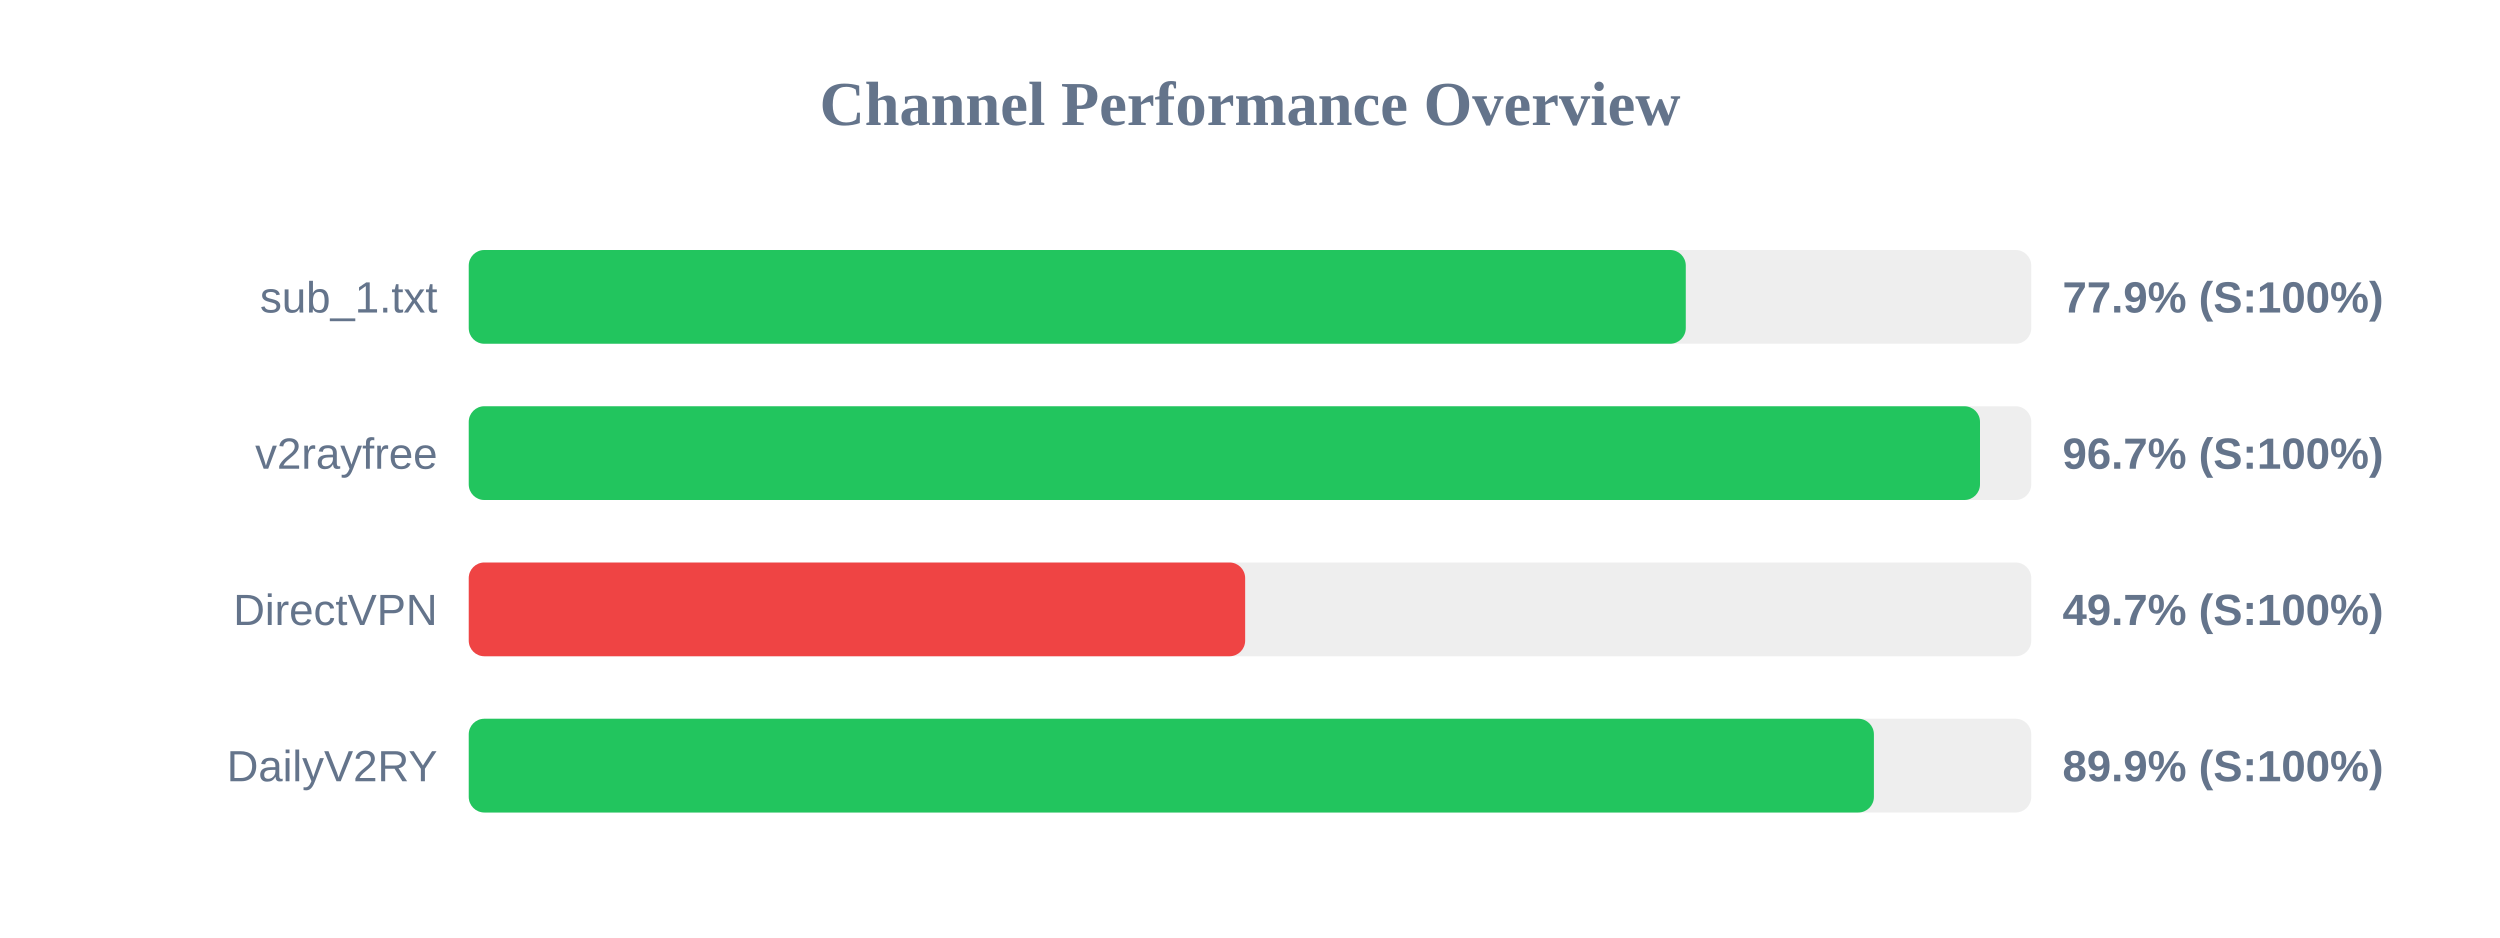
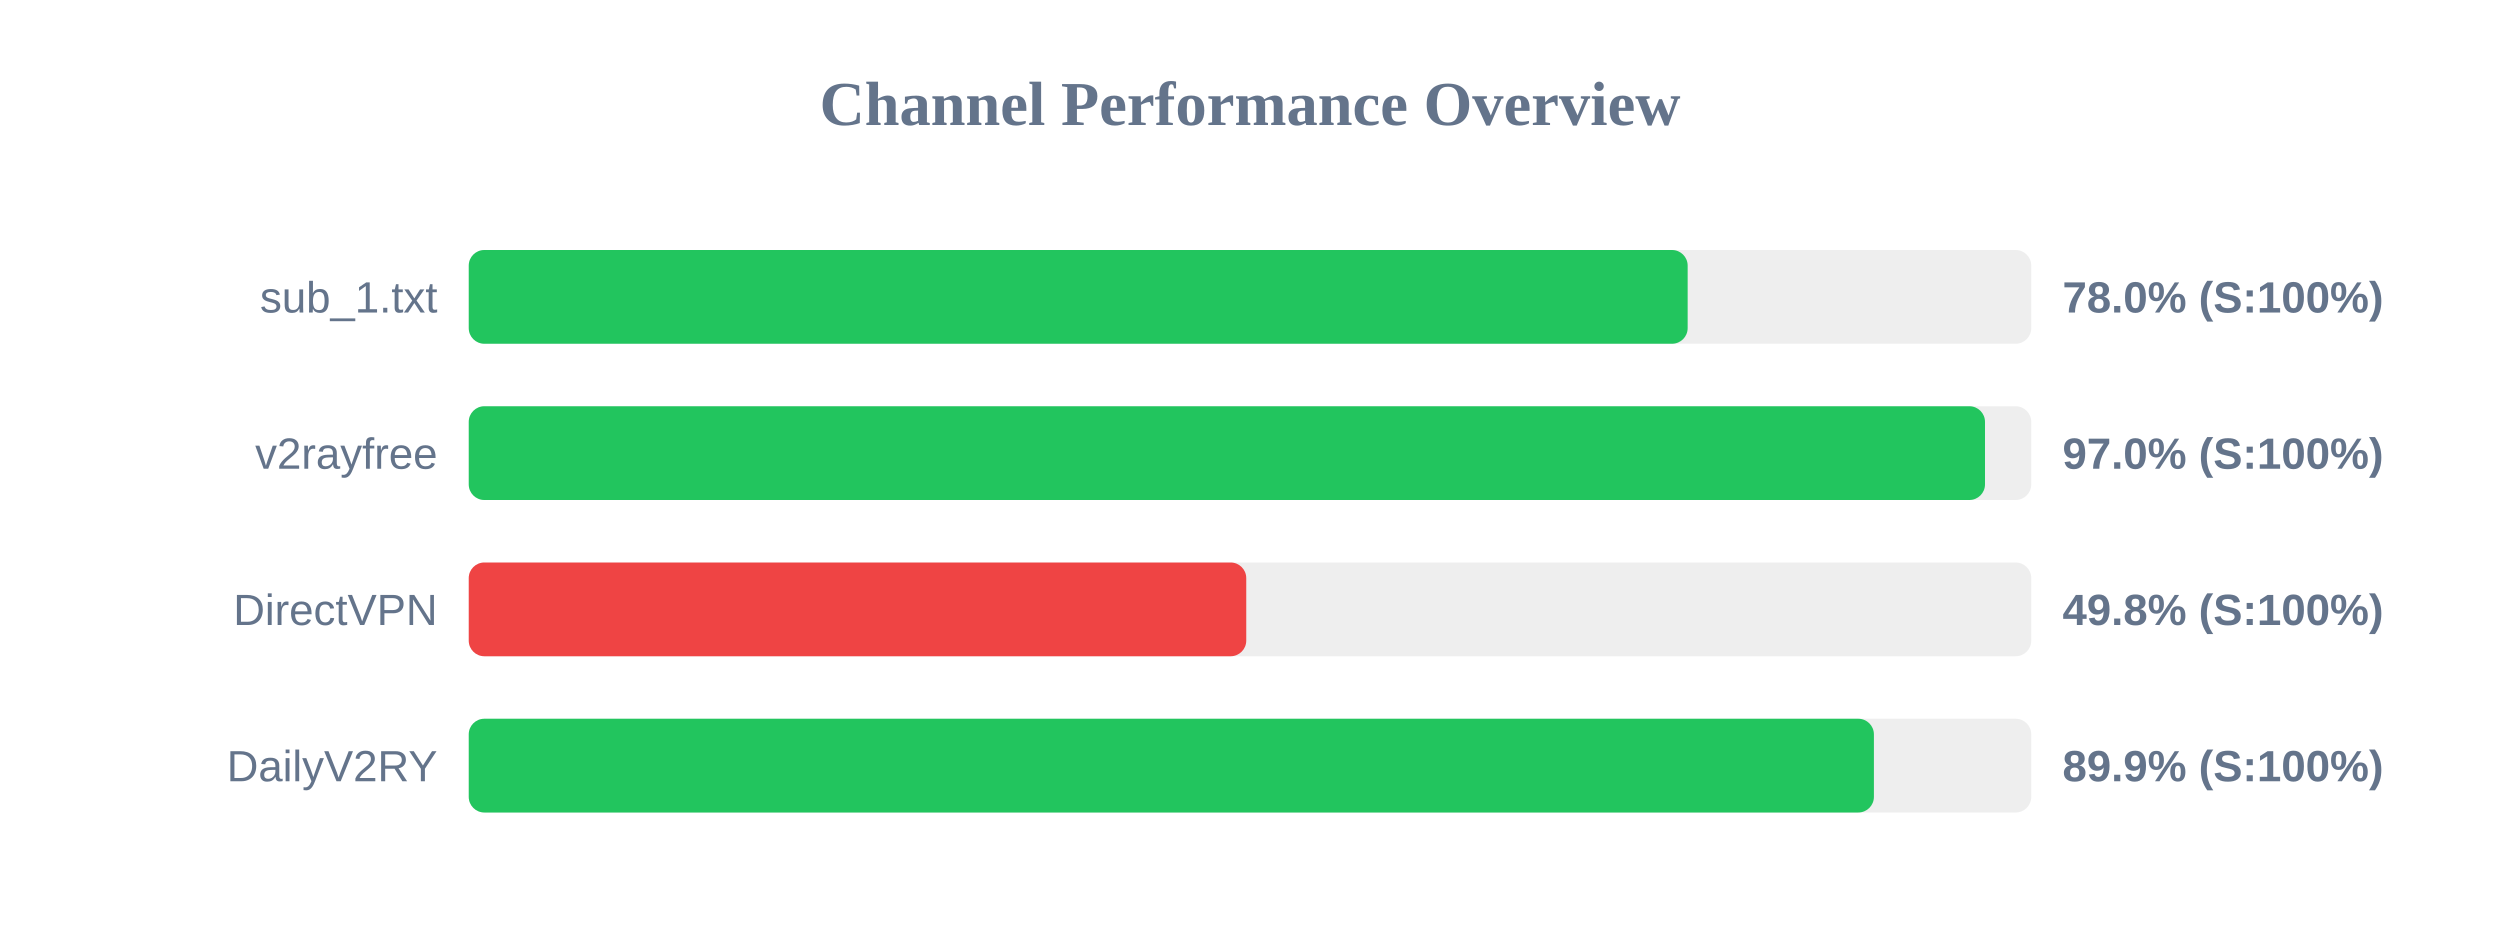
<svg xmlns="http://www.w3.org/2000/svg" width="800" height="300" version="1.1">
  <style>
        .row { font: 14px Arial; fill: #64748b; }
        .score { font: bold 14px Arial; fill: #64748b; }
    </style>
  <text x="400" y="40" text-anchor="middle" font-size="20px" font-weight="bold" fill="#64748b">Channel Performance Overview</text>
  <rect x="150" y="80" width="500" height="30" fill="#eee" rx="5" />
-   <rect x="150" y="80" width="389.45" height="30" fill="#22c55e" rx="5" />
+   <rect x="150" y="80" width="390.05" height="30" fill="#22c55e" rx="5" />
  <text x="140" y="100" text-anchor="end" class="row">sub_1.txt</text>
-   <text x="660" y="100" text-anchor="start" class="score">77.9% (S:100%)</text>
+   <text x="660" y="100" text-anchor="start" class="score">78.0% (S:100%)</text>
  <rect x="150" y="130" width="500" height="30" fill="#eee" rx="5" />
-   <rect x="150" y="130" width="483.6" height="30" fill="#22c55e" rx="5" />
+   <rect x="150" y="130" width="485.2" height="30" fill="#22c55e" rx="5" />
  <text x="140" y="150" text-anchor="end" class="row">v2rayfree</text>
-   <text x="660" y="150" text-anchor="start" class="score">96.7% (S:100%)</text>
+   <text x="660" y="150" text-anchor="start" class="score">97.0% (S:100%)</text>
  <rect x="150" y="180" width="500" height="30" fill="#eee" rx="5" />
-   <rect x="150" y="180" width="248.45" height="30" fill="#ef4444" rx="5" />
+   <rect x="150" y="180" width="248.8" height="30" fill="#ef4444" rx="5" />
  <text x="140" y="200" text-anchor="end" class="row">DirectVPN</text>
-   <text x="660" y="200" text-anchor="start" class="score">49.7% (S:100%)</text>
+   <text x="660" y="200" text-anchor="start" class="score">49.8% (S:100%)</text>
  <rect x="150" y="230" width="500" height="30" fill="#eee" rx="5" />
  <rect x="150" y="230" width="449.65" height="30" fill="#22c55e" rx="5" />
  <text x="140" y="250" text-anchor="end" class="row">DailyV2RY</text>
  <text x="660" y="250" text-anchor="start" class="score">89.9% (S:100%)</text>
</svg>
